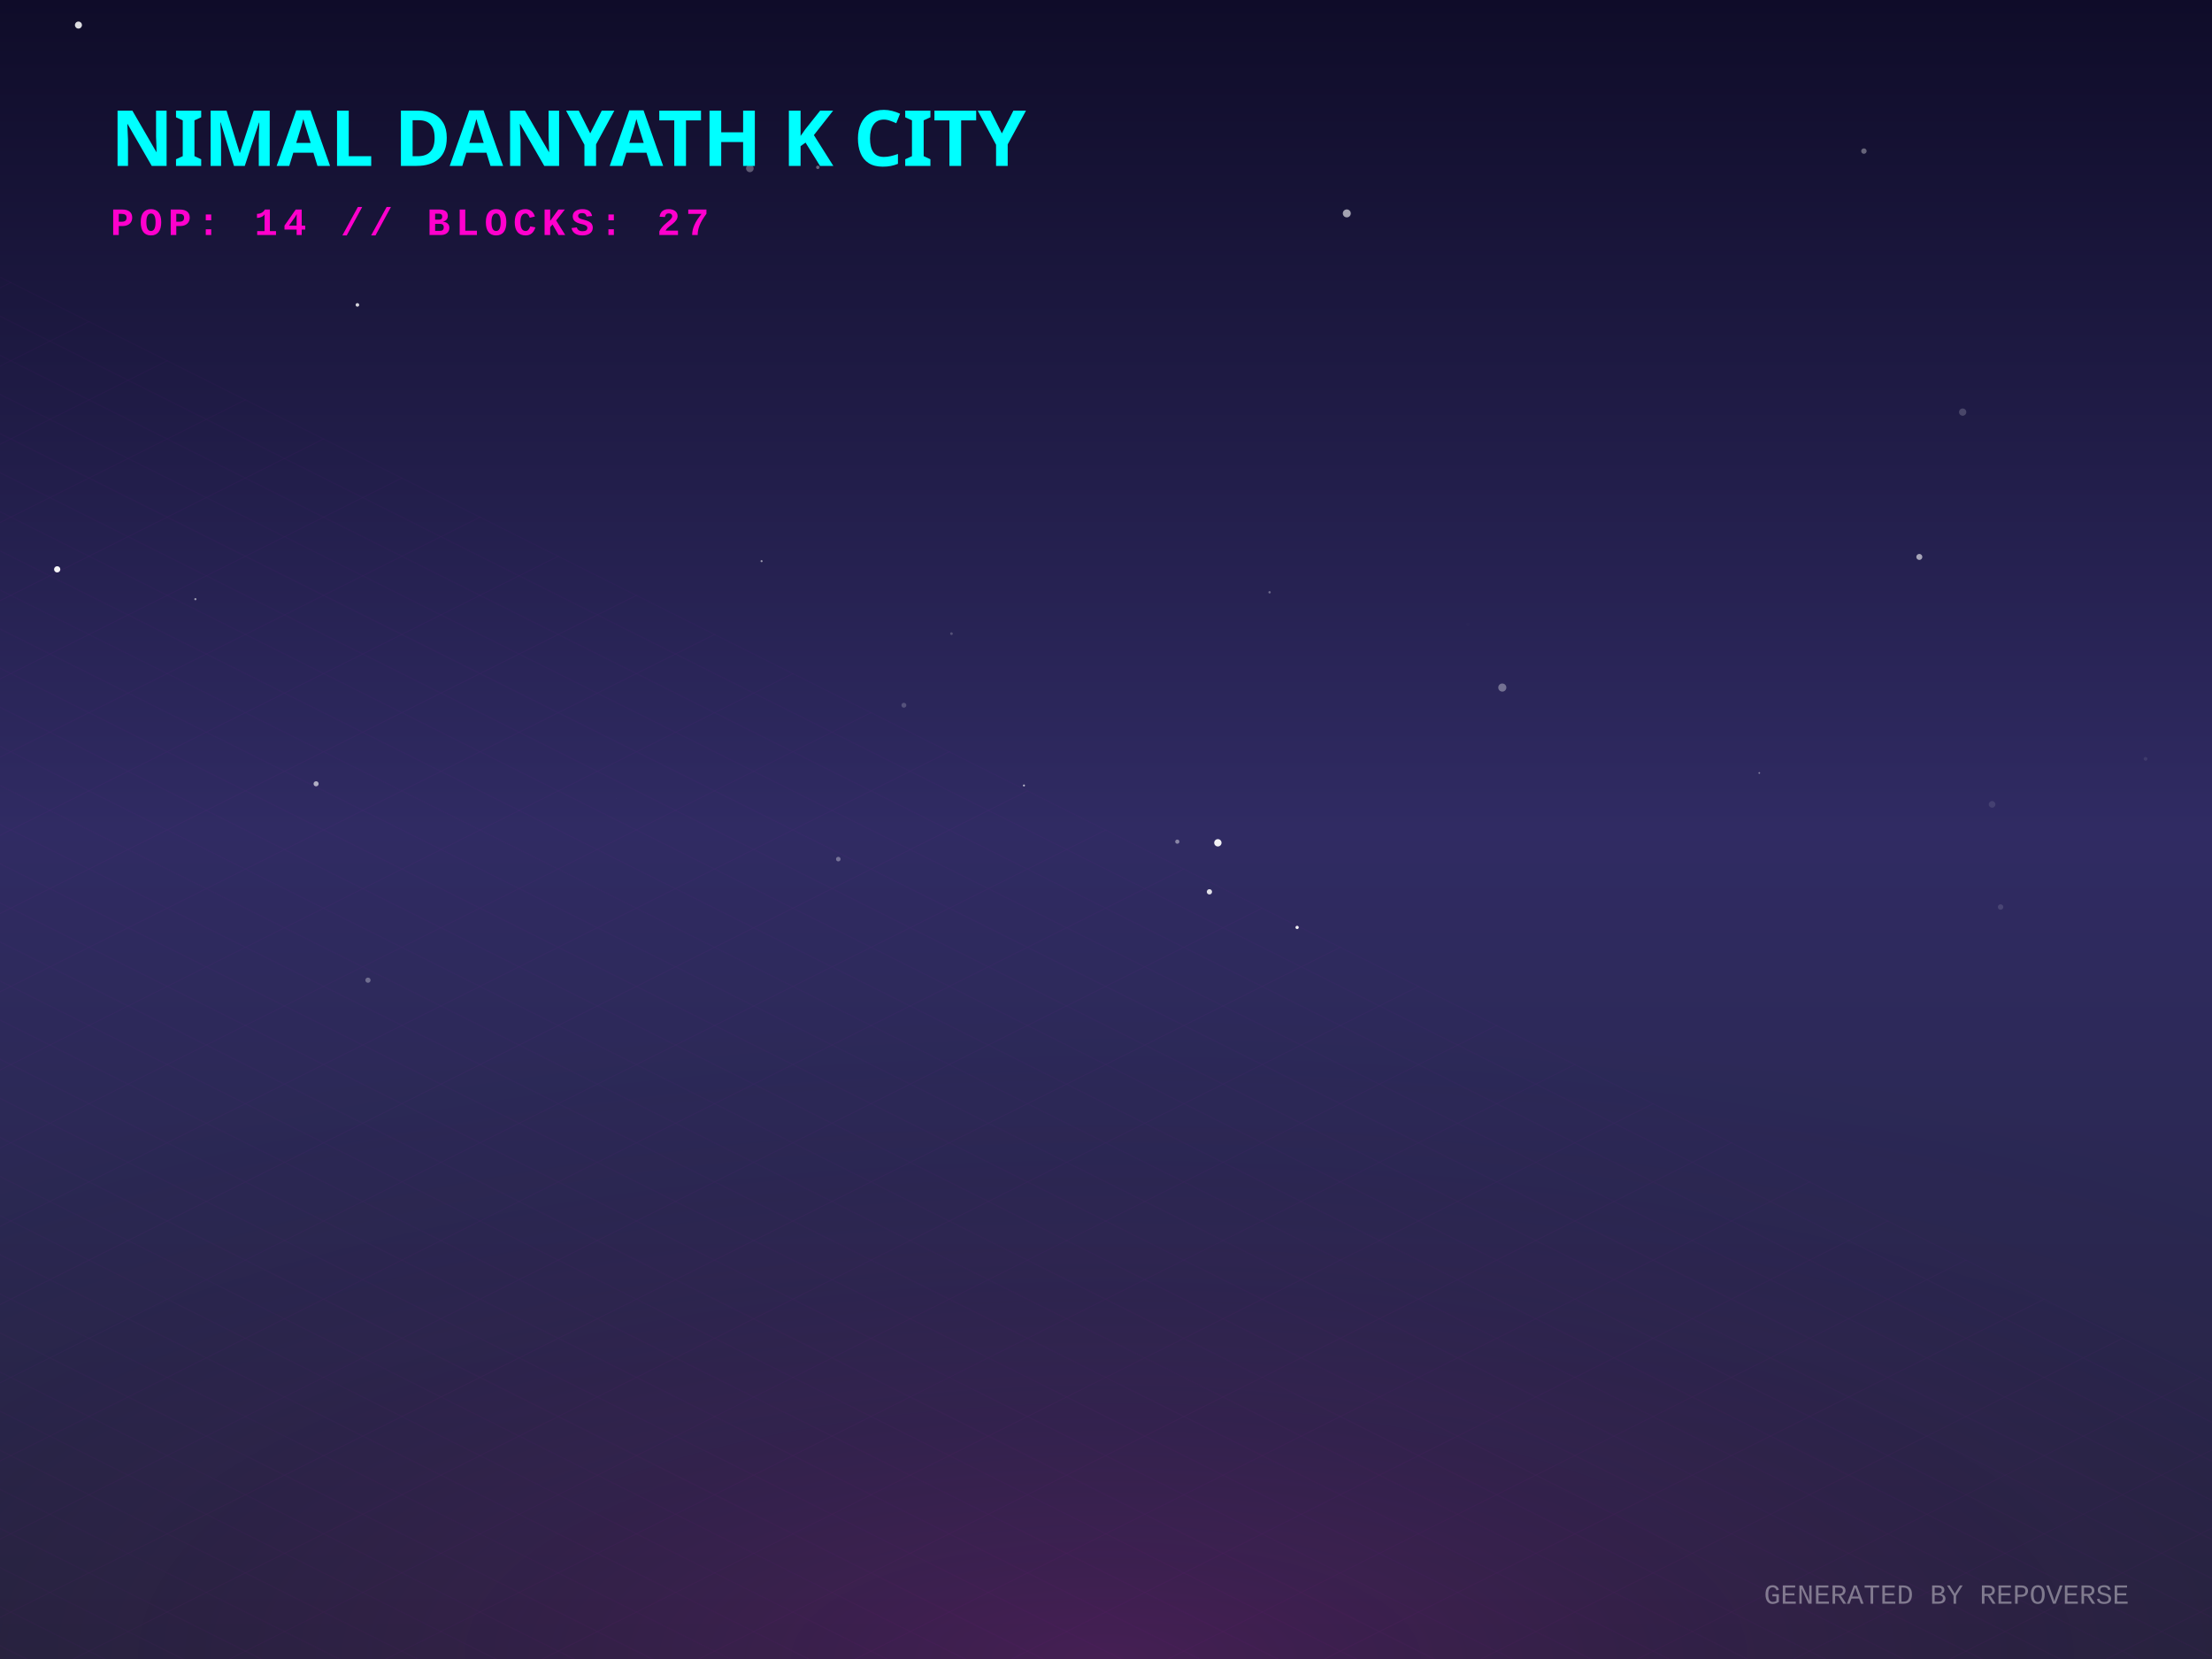
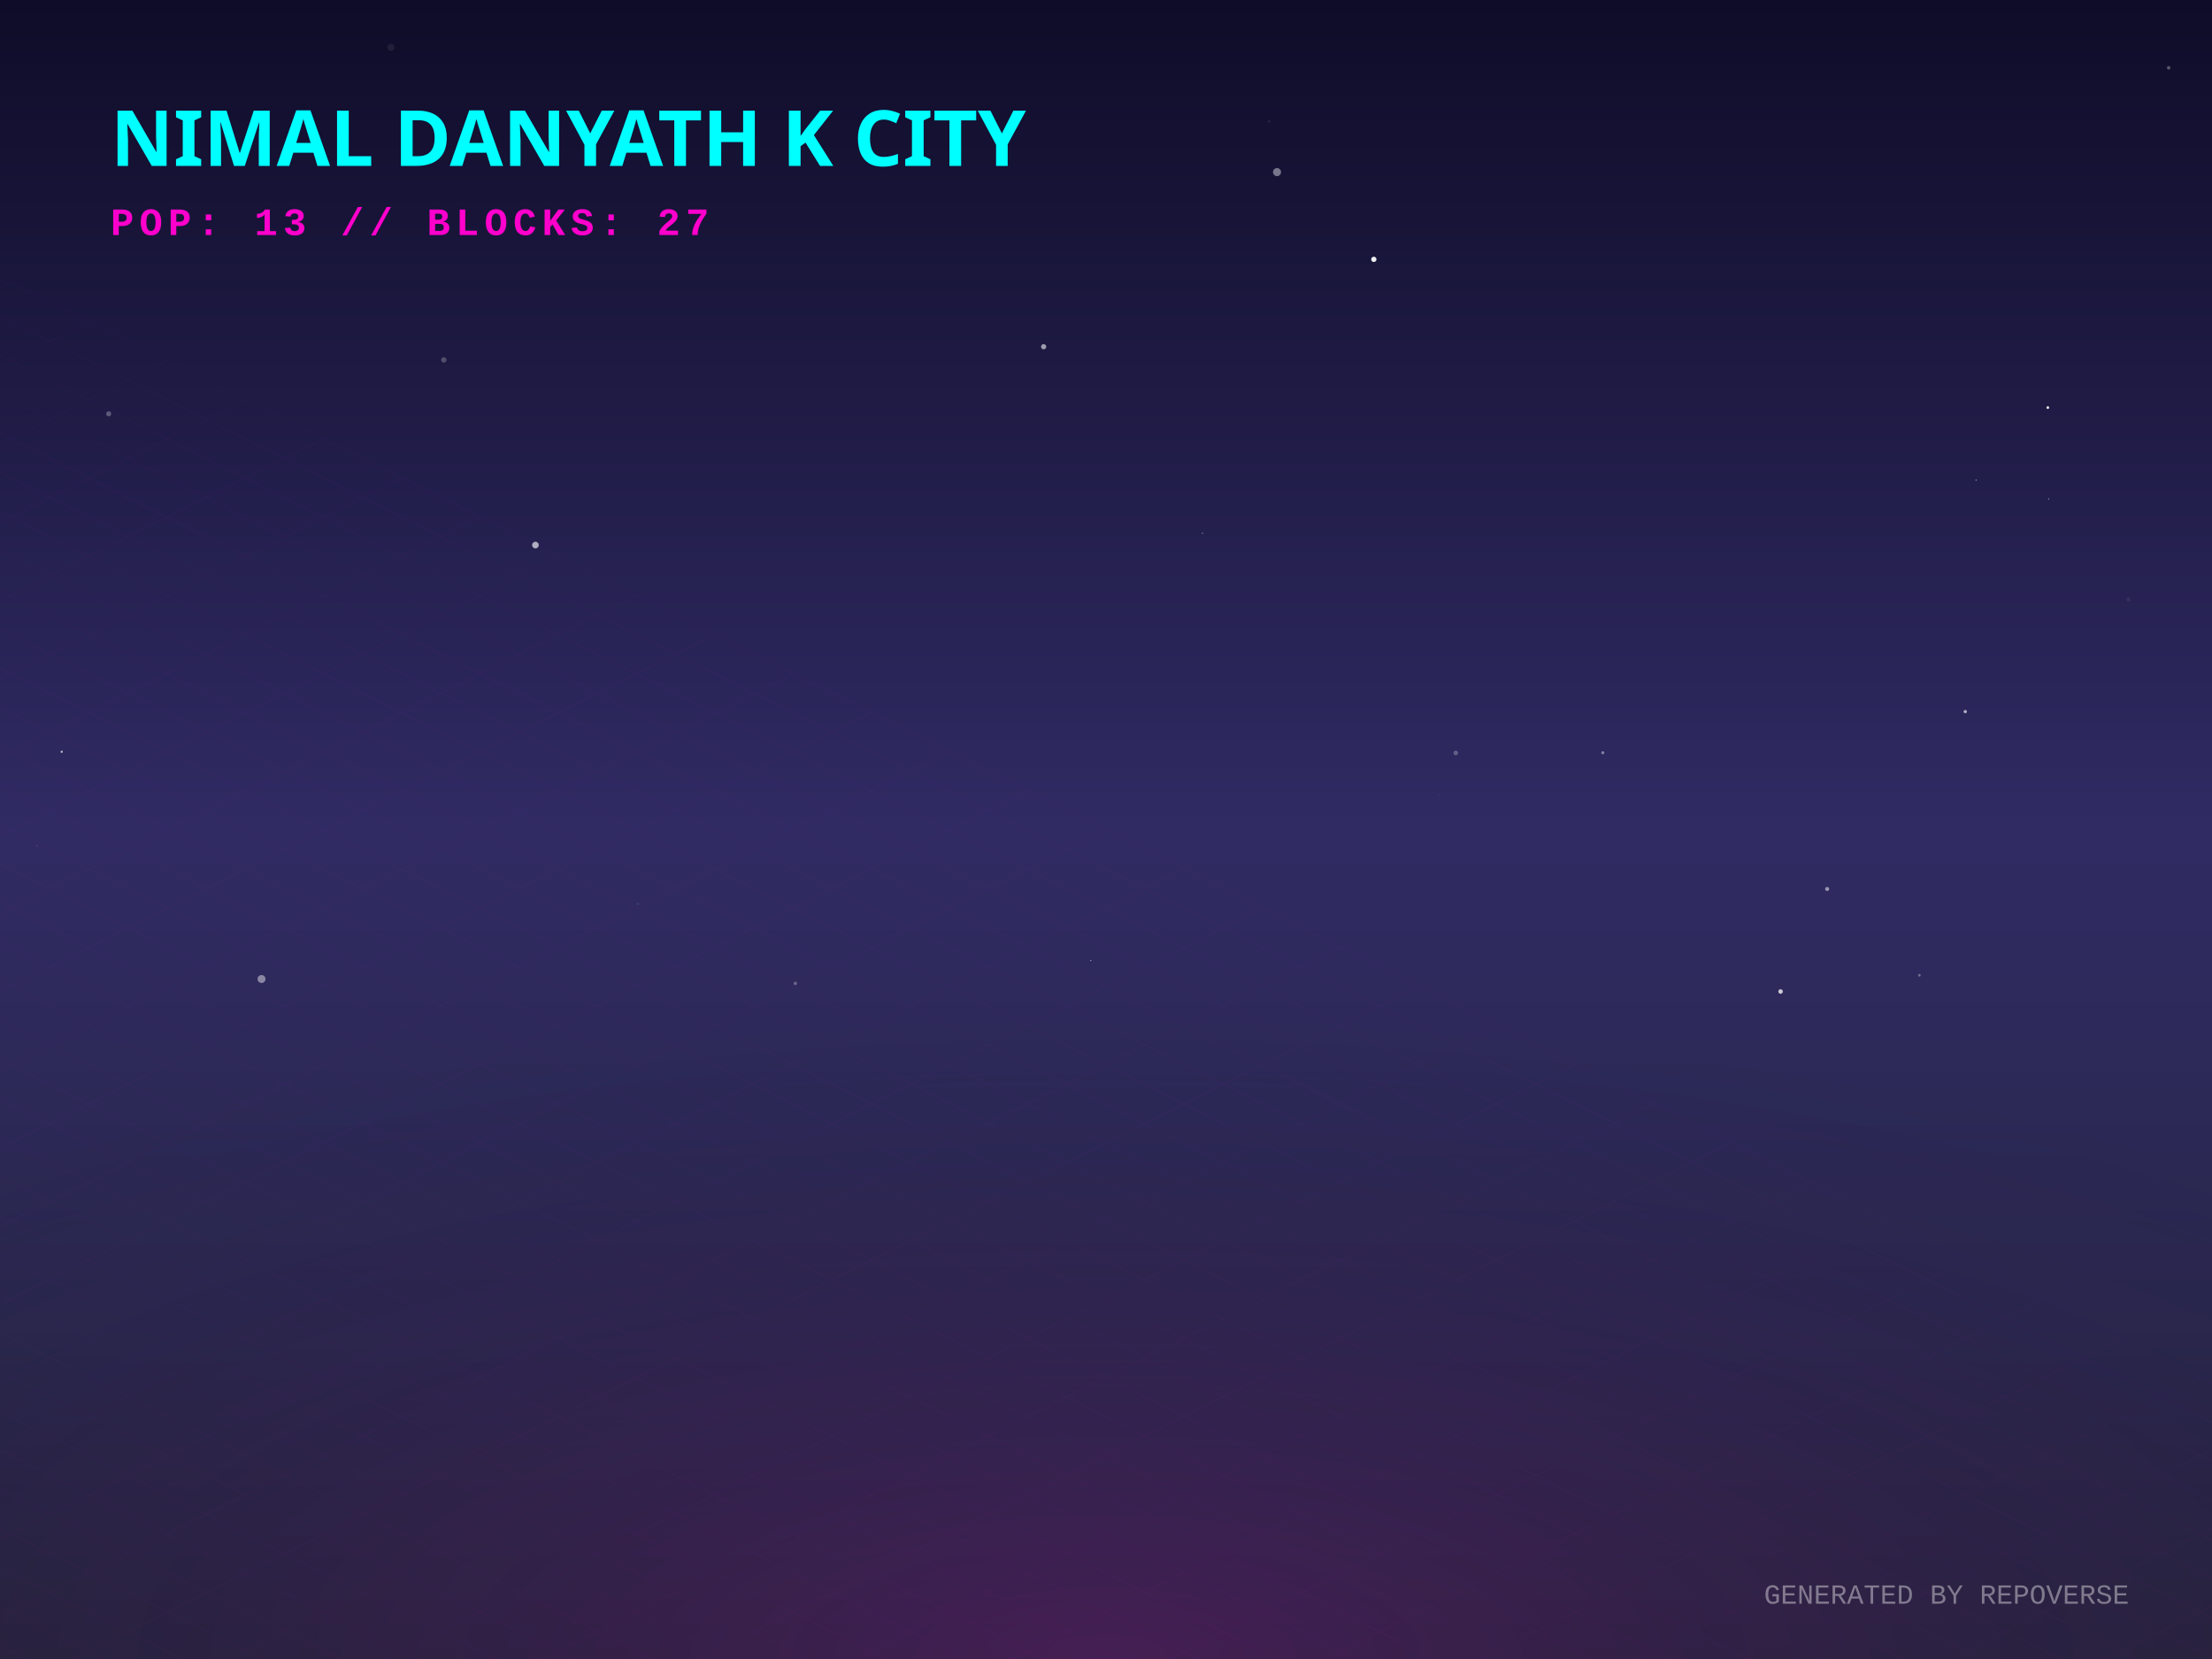
<svg xmlns="http://www.w3.org/2000/svg" width="800" height="600" viewBox="0 0 800 600">
  <defs>
    <linearGradient id="skyGradient" x1="0%" y1="0%" x2="0%" y2="100%">
      <stop offset="0%" stop-color="#0f0c29" />
      <stop offset="50%" stop-color="#302b63" />
      <stop offset="100%" stop-color="#24243e" />
    </linearGradient>
    <pattern id="gridPattern" width="40" height="20" patternUnits="userSpaceOnUse" patternTransform="rotate(0)">
      <path d="M 40 0 L 0 0 0 20" fill="none" stroke="magenta" stroke-width="0.5" opacity="0.2" />
    </pattern>
    <radialGradient id="floorGlow" cx="50%" cy="100%" r="80%">
      <stop offset="0%" stop-color="#ff00cc" stop-opacity="0.15" />
      <stop offset="100%" stop-color="transparent" />
    </radialGradient>
    <linearGradient id="gradLeft-happy" x1="0%" y1="0%" x2="100%" y2="100%">
      <stop offset="0%" stop-color="#FFD700" stop-opacity="0.8" />
      <stop offset="100%" stop-color="#050510" stop-opacity="0.9" />
    </linearGradient>
    <linearGradient id="gradRight-happy" x1="0%" y1="0%" x2="0%" y2="100%">
      <stop offset="0%" stop-color="#FFD700" stop-opacity="0.6" />
      <stop offset="100%" stop-color="#0b0b1a" stop-opacity="0.8" />
    </linearGradient>
    <linearGradient id="gradLeft-focused" x1="0%" y1="0%" x2="100%" y2="100%">
      <stop offset="0%" stop-color="#00FF94" stop-opacity="0.8" />
      <stop offset="100%" stop-color="#050510" stop-opacity="0.9" />
    </linearGradient>
    <linearGradient id="gradRight-focused" x1="0%" y1="0%" x2="0%" y2="100%">
      <stop offset="0%" stop-color="#00FF94" stop-opacity="0.6" />
      <stop offset="100%" stop-color="#0b0b1a" stop-opacity="0.8" />
    </linearGradient>
    <linearGradient id="gradLeft-calm" x1="0%" y1="0%" x2="100%" y2="100%">
      <stop offset="0%" stop-color="#00C2FF" stop-opacity="0.8" />
      <stop offset="100%" stop-color="#050510" stop-opacity="0.9" />
    </linearGradient>
    <linearGradient id="gradRight-calm" x1="0%" y1="0%" x2="0%" y2="100%">
      <stop offset="0%" stop-color="#00C2FF" stop-opacity="0.6" />
      <stop offset="100%" stop-color="#0b0b1a" stop-opacity="0.8" />
    </linearGradient>
    <linearGradient id="gradLeft-stressed" x1="0%" y1="0%" x2="100%" y2="100%">
      <stop offset="0%" stop-color="#FF2A6D" stop-opacity="0.8" />
      <stop offset="100%" stop-color="#050510" stop-opacity="0.9" />
    </linearGradient>
    <linearGradient id="gradRight-stressed" x1="0%" y1="0%" x2="0%" y2="100%">
      <stop offset="0%" stop-color="#FF2A6D" stop-opacity="0.6" />
      <stop offset="100%" stop-color="#0b0b1a" stop-opacity="0.8" />
    </linearGradient>
    <linearGradient id="gradLeft-energetic" x1="0%" y1="0%" x2="100%" y2="100%">
      <stop offset="0%" stop-color="#D300C5" stop-opacity="0.8" />
      <stop offset="100%" stop-color="#050510" stop-opacity="0.9" />
    </linearGradient>
    <linearGradient id="gradRight-energetic" x1="0%" y1="0%" x2="0%" y2="100%">
      <stop offset="0%" stop-color="#D300C5" stop-opacity="0.6" />
      <stop offset="100%" stop-color="#0b0b1a" stop-opacity="0.8" />
    </linearGradient>
  </defs>
  <rect width="100%" height="100%" fill="url(#skyGradient)" />
-   <circle cx="709.827" cy="149.04" r="1.313" fill="white" opacity="0.19" />
-   <circle cx="720.463" cy="290.911" r="1.202" fill="white" opacity="0.102" />
-   <circle cx="723.536" cy="328.038" r="0.98" fill="white" opacity="0.126" />
-   <circle cx="326.902" cy="255.058" r="0.884" fill="white" opacity="0.203" />
-   <circle cx="275.438" cy="202.949" r="0.372" fill="white" opacity="0.538" />
-   <circle cx="28.371" cy="9.068" r="1.272" fill="white" opacity="0.853" />
-   <circle cx="295.774" cy="60.519" r="0.623" fill="white" opacity="0.341" />
-   <circle cx="694.151" cy="201.424" r="1.087" fill="white" opacity="0.594" />
-   <circle cx="425.788" cy="304.395" r="0.758" fill="white" opacity="0.433" />
-   <circle cx="440.455" cy="304.805" r="1.327" fill="white" opacity="0.931" />
-   <circle cx="344.109" cy="229.169" r="0.484" fill="white" opacity="0.209" />
-   <circle cx="133.083" cy="354.496" r="0.943" fill="white" opacity="0.317" />
-   <circle cx="775.965" cy="274.449" r="0.673" fill="white" opacity="0.085" />
-   <circle cx="114.319" cy="283.47" r="0.921" fill="white" opacity="0.625" />
-   <circle cx="271.196" cy="60.903" r="1.371" fill="white" opacity="0.305" />
-   <circle cx="543.329" cy="248.665" r="1.464" fill="white" opacity="0.351" />
-   <circle cx="530.88" cy="225.809" r="0.613" fill="white" opacity="0.009" />
-   <circle cx="674.108" cy="54.642" r="0.982" fill="white" opacity="0.347" />
-   <circle cx="487.089" cy="77.178" r="1.441" fill="white" opacity="0.608" />
-   <circle cx="303.181" cy="310.709" r="0.83" fill="white" opacity="0.343" />
-   <circle cx="222.857" cy="288.67" r="0.02" fill="white" opacity="0.804" />
-   <circle cx="20.686" cy="205.909" r="1.132" fill="white" opacity="0.948" />
-   <circle cx="13.143" cy="50.877" r="0.122" fill="white" opacity="0.018" />
-   <circle cx="370.329" cy="284.08" r="0.358" fill="white" opacity="0.689" />
-   <circle cx="459.152" cy="214.213" r="0.428" fill="white" opacity="0.325" />
-   <circle cx="70.662" cy="216.694" r="0.393" fill="white" opacity="0.542" />
-   <circle cx="129.261" cy="110.272" r="0.648" fill="white" opacity="0.807" />
-   <circle cx="636.265" cy="279.558" r="0.309" fill="white" opacity="0.431" />
-   <circle cx="437.406" cy="322.539" r="0.956" fill="white" opacity="0.849" />
-   <circle cx="469.121" cy="335.418" r="0.591" fill="white" opacity="0.941" />
+   <circle cx="740.898" cy="180.47" r="0.168" fill="white" opacity="0.873" />
+   <circle cx="496.865" cy="93.797" r="0.955" fill="white" opacity="0.927" />
+   <circle cx="94.586" cy="354.072" r="1.439" fill="white" opacity="0.435" />
+   <circle cx="434.902" cy="192.831" r="0.22" fill="white" opacity="0.51" />
+   <circle cx="13.386" cy="305.87" r="0.218" fill="white" opacity="0.212" />
+   <circle cx="740.621" cy="147.407" r="0.485" fill="white" opacity="0.914" />
+   <circle cx="394.512" cy="347.409" r="0.168" fill="white" opacity="0.909" />
+   <circle cx="714.671" cy="173.626" r="0.203" fill="white" opacity="0.697" />
+   <circle cx="458.984" cy="43.867" r="0.44" fill="white" opacity="0.097" />
+   <circle cx="784.329" cy="24.522" r="0.629" fill="white" opacity="0.299" />
+   <circle cx="710.763" cy="257.362" r="0.597" fill="white" opacity="0.631" />
+   <circle cx="124.622" cy="263.741" r="0.073" fill="white" opacity="0.274" />
+   <circle cx="579.683" cy="272.236" r="0.55" fill="white" opacity="0.421" />
+   <circle cx="160.518" cy="130.162" r="0.98" fill="white" opacity="0.229" />
+   <circle cx="69.612" cy="41.9" r="0.868" fill="white" opacity="0.776" />
+   <circle cx="141.409" cy="17.134" r="1.264" fill="white" opacity="0.072" />
+   <circle cx="694.176" cy="352.706" r="0.479" fill="white" opacity="0.328" />
+   <circle cx="769.738" cy="216.852" r="0.719" fill="white" opacity="0.065" />
+   <circle cx="57.625" cy="11.014" r="0.185" fill="white" opacity="0.018" />
+   <circle cx="643.968" cy="358.594" r="0.816" fill="white" opacity="0.751" />
+   <circle cx="660.815" cy="321.51" r="0.729" fill="white" opacity="0.511" />
+   <circle cx="377.447" cy="125.399" r="0.947" fill="white" opacity="0.57" />
+   <circle cx="193.65" cy="197.131" r="1.203" fill="white" opacity="0.64" />
+   <circle cx="230.673" cy="326.888" r="0.5" fill="white" opacity="0.072" />
+   <circle cx="520.583" cy="287.539" r="0.102" fill="white" opacity="0.295" />
+   <circle cx="22.315" cy="271.882" r="0.406" fill="white" opacity="0.668" />
+   <circle cx="461.849" cy="62.245" r="1.456" fill="white" opacity="0.415" />
+   <circle cx="39.308" cy="149.663" r="0.913" fill="white" opacity="0.277" />
+   <circle cx="526.512" cy="272.308" r="0.846" fill="white" opacity="0.253" />
+   <circle cx="287.64" cy="355.663" r="0.607" fill="white" opacity="0.291" />
  <g transform="translate(0, 300) scale(1, 0.5)">
    <rect x="-800" y="0" width="2400" height="1200" fill="url(#gridPattern)" opacity="0.3" transform="rotate(45, 400, 0)" />
  </g>
  <rect x="0" y="300" width="800" height="300" fill="url(#floorGlow)" />
  <g transform="translate(40, 60)">
    <text fill="cyan" font-family="Verdana, sans-serif" font-size="28" font-weight="900" style="text-shadow: 0 0 10px cyan;">NIMAL DANYATH K CITY</text>
-     <text y="25" fill="#ff00cc" font-family="Courier New, monospace" font-size="14" font-weight="bold" letter-spacing="2">POP: 14 // BLOCKS: 27</text>
+     <text y="25" fill="#ff00cc" font-family="Courier New, monospace" font-size="14" font-weight="bold" letter-spacing="2">POP: 13 // BLOCKS: 27</text>
  </g>
  <g transform="translate(0, 50)">
    <a href="https://github.com/nimaldanyathk/repo-verse" target="_blank">
      <g class="building" opacity="0">
        <animate attributeName="opacity" values="0;1" dur="0.8s" begin="0s" fill="freeze" />
-         <ellipse cx="400" cy="292.533" rx="21.6" ry="11.52" fill="black" opacity="0.4" blur="2" />
-         <path d="M 385.6 233.333 l 0 59.2 l 14.4 7.2 l 0 -59.2 z" fill="url(#gradLeft-focused)" stroke="none" />
-         <path d="M 414.4 233.333 l 0 59.2 l -14.4 7.2 l 0 -59.2 z" fill="url(#gradRight-focused)" stroke="none" />
-         <path d="M 400 226.133 l 14.4 7.2 l -14.4 7.2 l -14.4 -7.2 z" fill="#E0FFF1" fill-opacity="0.9" stroke="none" />
-         <path d="M 385.6 233.333 l 0 59.2 l 14.4 7.2 l 0 -59.2 z" fill="none" stroke="#00FF94" stroke-width="0.5" opacity="0.5" />
-         <path d="M 414.4 233.333 l 0 59.2 l -14.4 7.2 l 0 -59.2 z" fill="none" stroke="#00FF94" stroke-width="0.5" opacity="0.5" />
-         <path d="M 404 277.333 l 6.4 4" stroke="#E0FFF1" stroke-width="2" stroke-opacity="0.6" />
-         <path d="M 389.6 279.333 l 6.4 -4" stroke="#E0FFF1" stroke-width="2" stroke-opacity="0.4" />
-         <path d="M 389.6 269.333 l 6.4 -4" stroke="#E0FFF1" stroke-width="2" stroke-opacity="0.4" />
-         <path d="M 389.6 259.333 l 6.4 -4" stroke="#E0FFF1" stroke-width="2" stroke-opacity="0.4" />
-         <path d="M 404 247.333 l 6.4 4" stroke="#E0FFF1" stroke-width="2" stroke-opacity="0.6" />
+         <ellipse cx="400" cy="292.631" rx="21.892" ry="11.676" fill="black" opacity="0.4" blur="2" />
+         <path d="M 385.405 233.171 l 0 59.46 l 14.595 7.297 l 0 -59.46 z" fill="url(#gradLeft-focused)" stroke="none" />
+         <path d="M 414.595 233.171 l 0 59.46 l -14.595 7.297 l 0 -59.46 z" fill="url(#gradRight-focused)" stroke="none" />
+         <path d="M 400 225.873 l 14.595 7.297 l -14.595 7.297 l -14.595 -7.297 z" fill="#E0FFF1" fill-opacity="0.9" stroke="none" />
+         <path d="M 385.405 233.171 l 0 59.46 l 14.595 7.297 l 0 -59.46 z" fill="none" stroke="#00FF94" stroke-width="0.5" opacity="0.5" />
+         <path d="M 414.595 233.171 l 0 59.46 l -14.595 7.297 l 0 -59.46 z" fill="none" stroke="#00FF94" stroke-width="0.5" opacity="0.5" />
+         <path d="M 404 277.333 l 6.595 4" stroke="#E0FFF1" stroke-width="2" stroke-opacity="0.6" />
+         <path d="M 389.405 279.333 l 6.595 -4" stroke="#E0FFF1" stroke-width="2" stroke-opacity="0.4" />
+         <path d="M 404 267.333 l 6.595 4" stroke="#E0FFF1" stroke-width="2" stroke-opacity="0.6" />
+         <path d="M 389.405 269.333 l 6.595 -4" stroke="#E0FFF1" stroke-width="2" stroke-opacity="0.4" />
+         <path d="M 404 247.333 l 6.595 4" stroke="#E0FFF1" stroke-width="2" stroke-opacity="0.6" />
+         <path d="M 389.405 249.333 l 6.595 -4" stroke="#E0FFF1" stroke-width="2" stroke-opacity="0.4" />
      </g>
    </a>
    <a href="https://github.com/nimaldanyathk/Semicolon-Embedded-C-Project" target="_blank">
      <g class="building" opacity="0">
        <animate attributeName="opacity" values="0;1" dur="0.8s" begin="0.05s" fill="freeze" />
        <ellipse cx="424" cy="302.913" rx="16.74" ry="8.928" fill="black" opacity="0.4" blur="2" />
        <path d="M 412.84 273.033 l 0 29.88 l 11.16 5.58 l 0 -29.88 z" fill="url(#gradLeft-focused)" stroke="none" />
        <path d="M 435.16 273.033 l 0 29.88 l -11.16 5.58 l 0 -29.88 z" fill="url(#gradRight-focused)" stroke="none" />
        <path d="M 424 267.453 l 11.16 5.58 l -11.16 5.58 l -11.16 -5.58 z" fill="#E0FFF1" fill-opacity="0.9" stroke="none" />
        <path d="M 412.84 273.033 l 0 29.88 l 11.16 5.58 l 0 -29.88 z" fill="none" stroke="#00FF94" stroke-width="0.5" opacity="0.5" />
        <path d="M 435.16 273.033 l 0 29.88 l -11.16 5.58 l 0 -29.88 z" fill="none" stroke="#00FF94" stroke-width="0.5" opacity="0.5" />
      </g>
    </a>
    <a href="https://github.com/nimaldanyathk/Discrete_Mathematics_Algorithms" target="_blank">
      <g class="building" opacity="0">
        <animate attributeName="opacity" values="0;1" dur="0.8s" begin="0.1s" fill="freeze" />
        <ellipse cx="376" cy="301.136" rx="11.408" ry="6.084" fill="black" opacity="0.4" blur="2" />
        <path d="M 368.395 281.136 l 0 20 l 7.605 3.803 l 0 -20 z" fill="url(#gradLeft-calm)" stroke="none" />
        <path d="M 383.605 281.136 l 0 20 l -7.605 3.803 l 0 -20 z" fill="url(#gradRight-calm)" stroke="none" />
        <path d="M 376 277.333 l 7.605 3.803 l -7.605 3.803 l -7.605 -3.803 z" fill="#D1F4FF" fill-opacity="0.9" stroke="none" />
        <path d="M 368.395 281.136 l 0 20 l 7.605 3.803 l 0 -20 z" fill="none" stroke="#00C2FF" stroke-width="0.5" opacity="0.5" />
        <path d="M 383.605 281.136 l 0 20 l -7.605 3.803 l 0 -20 z" fill="none" stroke="#00C2FF" stroke-width="0.5" opacity="0.5" />
      </g>
    </a>
    <a href="https://github.com/nimaldanyathk/sparkd" target="_blank">
      <g class="building" opacity="0">
        <animate attributeName="opacity" values="0;1" dur="0.8s" begin="0.15s" fill="freeze" />
        <ellipse cx="448" cy="316.833" rx="22.5" ry="12" fill="black" opacity="0.4" blur="2" />
        <path d="M 433 259.893 l 0 56.94 l 15 7.5 l 0 -56.94 z" fill="url(#gradLeft-calm)" stroke="none" />
        <path d="M 463 259.893 l 0 56.94 l -15 7.5 l 0 -56.94 z" fill="url(#gradRight-calm)" stroke="none" />
        <path d="M 448 252.393 l 15 7.5 l -15 7.5 l -15 -7.5 z" fill="#D1F4FF" fill-opacity="0.9" stroke="none" />
        <path d="M 433 259.893 l 0 56.94 l 15 7.5 l 0 -56.94 z" fill="none" stroke="#00C2FF" stroke-width="0.5" opacity="0.5" />
        <path d="M 463 259.893 l 0 56.94 l -15 7.5 l 0 -56.94 z" fill="none" stroke="#00C2FF" stroke-width="0.5" opacity="0.5" />
        <path d="M 437 303.333 l 7 -4" stroke="#D1F4FF" stroke-width="2" stroke-opacity="0.4" />
        <path d="M 452 291.333 l 7 4" stroke="#D1F4FF" stroke-width="2" stroke-opacity="0.6" />
+         <path d="M 437 293.333 l 7 -4" stroke="#D1F4FF" stroke-width="2" stroke-opacity="0.4" />
+         <path d="M 452 281.333 l 7 4" stroke="#D1F4FF" stroke-width="2" stroke-opacity="0.6" />
        <path d="M 437 283.333 l 7 -4" stroke="#D1F4FF" stroke-width="2" stroke-opacity="0.4" />
+         <path d="M 452 271.333 l 7 4" stroke="#D1F4FF" stroke-width="2" stroke-opacity="0.6" />
+         <path d="M 437 273.333 l 7 -4" stroke="#D1F4FF" stroke-width="2" stroke-opacity="0.4" />
      </g>
    </a>
    <a href="https://github.com/nimaldanyathk/Linear_Algebra_Matlab" target="_blank">
      <g class="building" opacity="0">
        <animate attributeName="opacity" values="0;1" dur="0.8s" begin="0.2s" fill="freeze" />
        <ellipse cx="400" cy="316.833" rx="22.5" ry="12" fill="black" opacity="0.4" blur="2" />
        <path d="M 385 150.113 l 0 166.72 l 15 7.5 l 0 -166.72 z" fill="url(#gradLeft-stressed)" stroke="none" />
        <path d="M 415 150.113 l 0 166.72 l -15 7.5 l 0 -166.72 z" fill="url(#gradRight-stressed)" stroke="none" />
        <path d="M 400 142.613 l 15 7.5 l -15 7.5 l -15 -7.5 z" fill="#FFD1E0" fill-opacity="0.9" stroke="none" />
        <path d="M 385 150.113 l 0 166.72 l 15 7.5 l 0 -166.72 z" fill="none" stroke="#FF2A6D" stroke-width="0.5" opacity="0.5" />
        <path d="M 415 150.113 l 0 166.72 l -15 7.5 l 0 -166.72 z" fill="none" stroke="#FF2A6D" stroke-width="0.5" opacity="0.5" />
        <path d="M 404 301.333 l 7 4" stroke="#FFD1E0" stroke-width="2" stroke-opacity="0.6" />
        <path d="M 389 303.333 l 7 -4" stroke="#FFD1E0" stroke-width="2" stroke-opacity="0.4" />
-         <path d="M 389 293.333 l 7 -4" stroke="#FFD1E0" stroke-width="2" stroke-opacity="0.4" />
+         <path d="M 404 291.333 l 7 4" stroke="#FFD1E0" stroke-width="2" stroke-opacity="0.6" />
        <path d="M 404 281.333 l 7 4" stroke="#FFD1E0" stroke-width="2" stroke-opacity="0.6" />
        <path d="M 389 283.333 l 7 -4" stroke="#FFD1E0" stroke-width="2" stroke-opacity="0.4" />
        <path d="M 404 271.333 l 7 4" stroke="#FFD1E0" stroke-width="2" stroke-opacity="0.6" />
        <path d="M 389 273.333 l 7 -4" stroke="#FFD1E0" stroke-width="2" stroke-opacity="0.4" />
        <path d="M 404 261.333 l 7 4" stroke="#FFD1E0" stroke-width="2" stroke-opacity="0.6" />
        <path d="M 389 263.333 l 7 -4" stroke="#FFD1E0" stroke-width="2" stroke-opacity="0.4" />
        <path d="M 404 251.333 l 7 4" stroke="#FFD1E0" stroke-width="2" stroke-opacity="0.6" />
-         <path d="M 389 253.333 l 7 -4" stroke="#FFD1E0" stroke-width="2" stroke-opacity="0.4" />
        <path d="M 389 243.333 l 7 -4" stroke="#FFD1E0" stroke-width="2" stroke-opacity="0.4" />
-         <path d="M 404 231.333 l 7 4" stroke="#FFD1E0" stroke-width="2" stroke-opacity="0.6" />
-         <path d="M 389 233.333 l 7 -4" stroke="#FFD1E0" stroke-width="2" stroke-opacity="0.4" />
        <path d="M 389 223.333 l 7 -4" stroke="#FFD1E0" stroke-width="2" stroke-opacity="0.4" />
        <path d="M 389 213.333 l 7 -4" stroke="#FFD1E0" stroke-width="2" stroke-opacity="0.4" />
-         <path d="M 404 201.333 l 7 4" stroke="#FFD1E0" stroke-width="2" stroke-opacity="0.6" />
        <path d="M 389 203.333 l 7 -4" stroke="#FFD1E0" stroke-width="2" stroke-opacity="0.4" />
        <path d="M 404 191.333 l 7 4" stroke="#FFD1E0" stroke-width="2" stroke-opacity="0.6" />
+         <path d="M 389 193.333 l 7 -4" stroke="#FFD1E0" stroke-width="2" stroke-opacity="0.4" />
        <path d="M 404 181.333 l 7 4" stroke="#FFD1E0" stroke-width="2" stroke-opacity="0.6" />
        <path d="M 389 183.333 l 7 -4" stroke="#FFD1E0" stroke-width="2" stroke-opacity="0.4" />
        <path d="M 404 171.333 l 7 4" stroke="#FFD1E0" stroke-width="2" stroke-opacity="0.6" />
        <path d="M 389 173.333 l 7 -4" stroke="#FFD1E0" stroke-width="2" stroke-opacity="0.4" />
        <path d="M 404 161.333 l 7 4" stroke="#FFD1E0" stroke-width="2" stroke-opacity="0.6" />
        <path d="M 389 163.333 l 7 -4" stroke="#FFD1E0" stroke-width="2" stroke-opacity="0.4" />
      </g>
    </a>
    <a href="https://github.com/nimaldanyathk/E-HealthCare-Management-System" target="_blank">
      <g class="building" opacity="0">
        <animate attributeName="opacity" values="0;1" dur="0.8s" begin="0.25s" fill="freeze" />
        <ellipse cx="352" cy="316.833" rx="22.5" ry="12" fill="black" opacity="0.4" blur="2" />
        <path d="M 337 277.553 l 0 39.28 l 15 7.5 l 0 -39.28 z" fill="url(#gradLeft-energetic)" stroke="none" />
        <path d="M 367 277.553 l 0 39.28 l -15 7.5 l 0 -39.28 z" fill="url(#gradRight-energetic)" stroke="none" />
        <path d="M 352 270.053 l 15 7.5 l -15 7.5 l -15 -7.5 z" fill="#FAD7FA" fill-opacity="0.9" stroke="none" />
        <path d="M 337 277.553 l 0 39.28 l 15 7.5 l 0 -39.28 z" fill="none" stroke="#D300C5" stroke-width="0.5" opacity="0.5" />
        <path d="M 367 277.553 l 0 39.28 l -15 7.5 l 0 -39.28 z" fill="none" stroke="#D300C5" stroke-width="0.5" opacity="0.5" />
      </g>
    </a>
    <a href="https://github.com/nimaldanyathk/TheInspirationalBoat" target="_blank">
      <g class="building" opacity="0">
        <animate attributeName="opacity" values="0;1" dur="0.8s" begin="0.3s" fill="freeze" />
        <ellipse cx="472" cy="328.833" rx="22.5" ry="12" fill="black" opacity="0.4" blur="2" />
        <path d="M 457 118.833 l 0 210 l 15 7.5 l 0 -210 z" fill="url(#gradLeft-stressed)" stroke="none" />
        <path d="M 487 118.833 l 0 210 l -15 7.5 l 0 -210 z" fill="url(#gradRight-stressed)" stroke="none" />
        <path d="M 472 111.333 l 15 7.5 l -15 7.5 l -15 -7.5 z" fill="#FFD1E0" fill-opacity="0.9" stroke="none" />
        <path d="M 457 118.833 l 0 210 l 15 7.5 l 0 -210 z" fill="none" stroke="#FF2A6D" stroke-width="0.5" opacity="0.5" />
        <path d="M 487 118.833 l 0 210 l -15 7.5 l 0 -210 z" fill="none" stroke="#FF2A6D" stroke-width="0.5" opacity="0.5" />
-         <path d="M 476 313.333 l 7 4" stroke="#FFD1E0" stroke-width="2" stroke-opacity="0.6" />
+         <path d="M 461 315.333 l 7 -4" stroke="#FFD1E0" stroke-width="2" stroke-opacity="0.4" />
        <path d="M 476 303.333 l 7 4" stroke="#FFD1E0" stroke-width="2" stroke-opacity="0.6" />
        <path d="M 476 293.333 l 7 4" stroke="#FFD1E0" stroke-width="2" stroke-opacity="0.6" />
        <path d="M 461 295.333 l 7 -4" stroke="#FFD1E0" stroke-width="2" stroke-opacity="0.4" />
        <path d="M 476 283.333 l 7 4" stroke="#FFD1E0" stroke-width="2" stroke-opacity="0.6" />
        <path d="M 461 285.333 l 7 -4" stroke="#FFD1E0" stroke-width="2" stroke-opacity="0.4" />
        <path d="M 476 273.333 l 7 4" stroke="#FFD1E0" stroke-width="2" stroke-opacity="0.6" />
        <path d="M 476 263.333 l 7 4" stroke="#FFD1E0" stroke-width="2" stroke-opacity="0.6" />
        <path d="M 461 265.333 l 7 -4" stroke="#FFD1E0" stroke-width="2" stroke-opacity="0.4" />
        <path d="M 476 253.333 l 7 4" stroke="#FFD1E0" stroke-width="2" stroke-opacity="0.6" />
+         <path d="M 461 255.333 l 7 -4" stroke="#FFD1E0" stroke-width="2" stroke-opacity="0.4" />
        <path d="M 476 243.333 l 7 4" stroke="#FFD1E0" stroke-width="2" stroke-opacity="0.6" />
        <path d="M 461 245.333 l 7 -4" stroke="#FFD1E0" stroke-width="2" stroke-opacity="0.4" />
        <path d="M 476 233.333 l 7 4" stroke="#FFD1E0" stroke-width="2" stroke-opacity="0.6" />
        <path d="M 461 235.333 l 7 -4" stroke="#FFD1E0" stroke-width="2" stroke-opacity="0.4" />
        <path d="M 476 223.333 l 7 4" stroke="#FFD1E0" stroke-width="2" stroke-opacity="0.6" />
        <path d="M 461 225.333 l 7 -4" stroke="#FFD1E0" stroke-width="2" stroke-opacity="0.4" />
        <path d="M 461 215.333 l 7 -4" stroke="#FFD1E0" stroke-width="2" stroke-opacity="0.4" />
        <path d="M 476 203.333 l 7 4" stroke="#FFD1E0" stroke-width="2" stroke-opacity="0.6" />
-         <path d="M 461 205.333 l 7 -4" stroke="#FFD1E0" stroke-width="2" stroke-opacity="0.4" />
-         <path d="M 461 195.333 l 7 -4" stroke="#FFD1E0" stroke-width="2" stroke-opacity="0.4" />
        <path d="M 476 183.333 l 7 4" stroke="#FFD1E0" stroke-width="2" stroke-opacity="0.6" />
        <path d="M 461 185.333 l 7 -4" stroke="#FFD1E0" stroke-width="2" stroke-opacity="0.4" />
        <path d="M 461 175.333 l 7 -4" stroke="#FFD1E0" stroke-width="2" stroke-opacity="0.4" />
        <path d="M 476 163.333 l 7 4" stroke="#FFD1E0" stroke-width="2" stroke-opacity="0.6" />
+         <path d="M 461 165.333 l 7 -4" stroke="#FFD1E0" stroke-width="2" stroke-opacity="0.4" />
        <path d="M 476 153.333 l 7 4" stroke="#FFD1E0" stroke-width="2" stroke-opacity="0.6" />
+         <path d="M 461 155.333 l 7 -4" stroke="#FFD1E0" stroke-width="2" stroke-opacity="0.4" />
+         <path d="M 476 143.333 l 7 4" stroke="#FFD1E0" stroke-width="2" stroke-opacity="0.6" />
        <path d="M 461 145.333 l 7 -4" stroke="#FFD1E0" stroke-width="2" stroke-opacity="0.4" />
        <path d="M 476 133.333 l 7 4" stroke="#FFD1E0" stroke-width="2" stroke-opacity="0.6" />
        <path d="M 461 135.333 l 7 -4" stroke="#FFD1E0" stroke-width="2" stroke-opacity="0.4" />
        <path d="M 461 125.333 l 7 -4" stroke="#FFD1E0" stroke-width="2" stroke-opacity="0.4" />
      </g>
    </a>
    <a href="https://github.com/nimaldanyathk/Othello_DAA_Project" target="_blank">
      <g class="building" opacity="0">
        <animate attributeName="opacity" values="0;1" dur="0.8s" begin="0.35s" fill="freeze" />
        <ellipse cx="424" cy="328.833" rx="22.5" ry="12" fill="black" opacity="0.4" blur="2" />
-         <path d="M 409 123.833 l 0 205 l 15 7.5 l 0 -205 z" fill="url(#gradLeft-calm)" stroke="none" />
-         <path d="M 439 123.833 l 0 205 l -15 7.5 l 0 -205 z" fill="url(#gradRight-calm)" stroke="none" />
-         <path d="M 424 116.333 l 15 7.5 l -15 7.5 l -15 -7.5 z" fill="#D1F4FF" fill-opacity="0.9" stroke="none" />
-         <path d="M 409 123.833 l 0 205 l 15 7.5 l 0 -205 z" fill="none" stroke="#00C2FF" stroke-width="0.5" opacity="0.5" />
-         <path d="M 439 123.833 l 0 205 l -15 7.5 l 0 -205 z" fill="none" stroke="#00C2FF" stroke-width="0.5" opacity="0.5" />
-         <path d="M 413 315.333 l 7 -4" stroke="#D1F4FF" stroke-width="2" stroke-opacity="0.4" />
-         <path d="M 428 303.333 l 7 4" stroke="#D1F4FF" stroke-width="2" stroke-opacity="0.6" />
-         <path d="M 413 305.333 l 7 -4" stroke="#D1F4FF" stroke-width="2" stroke-opacity="0.4" />
-         <path d="M 428 293.333 l 7 4" stroke="#D1F4FF" stroke-width="2" stroke-opacity="0.6" />
-         <path d="M 428 283.333 l 7 4" stroke="#D1F4FF" stroke-width="2" stroke-opacity="0.6" />
-         <path d="M 413 285.333 l 7 -4" stroke="#D1F4FF" stroke-width="2" stroke-opacity="0.4" />
-         <path d="M 428 273.333 l 7 4" stroke="#D1F4FF" stroke-width="2" stroke-opacity="0.6" />
-         <path d="M 413 275.333 l 7 -4" stroke="#D1F4FF" stroke-width="2" stroke-opacity="0.4" />
-         <path d="M 428 263.333 l 7 4" stroke="#D1F4FF" stroke-width="2" stroke-opacity="0.6" />
-         <path d="M 413 265.333 l 7 -4" stroke="#D1F4FF" stroke-width="2" stroke-opacity="0.4" />
-         <path d="M 413 255.333 l 7 -4" stroke="#D1F4FF" stroke-width="2" stroke-opacity="0.4" />
-         <path d="M 413 245.333 l 7 -4" stroke="#D1F4FF" stroke-width="2" stroke-opacity="0.4" />
-         <path d="M 428 233.333 l 7 4" stroke="#D1F4FF" stroke-width="2" stroke-opacity="0.6" />
-         <path d="M 413 235.333 l 7 -4" stroke="#D1F4FF" stroke-width="2" stroke-opacity="0.4" />
-         <path d="M 413 225.333 l 7 -4" stroke="#D1F4FF" stroke-width="2" stroke-opacity="0.4" />
-         <path d="M 413 215.333 l 7 -4" stroke="#D1F4FF" stroke-width="2" stroke-opacity="0.4" />
-         <path d="M 428 203.333 l 7 4" stroke="#D1F4FF" stroke-width="2" stroke-opacity="0.6" />
-         <path d="M 428 193.333 l 7 4" stroke="#D1F4FF" stroke-width="2" stroke-opacity="0.6" />
-         <path d="M 413 195.333 l 7 -4" stroke="#D1F4FF" stroke-width="2" stroke-opacity="0.4" />
-         <path d="M 428 183.333 l 7 4" stroke="#D1F4FF" stroke-width="2" stroke-opacity="0.6" />
-         <path d="M 413 185.333 l 7 -4" stroke="#D1F4FF" stroke-width="2" stroke-opacity="0.4" />
-         <path d="M 428 173.333 l 7 4" stroke="#D1F4FF" stroke-width="2" stroke-opacity="0.6" />
-         <path d="M 413 175.333 l 7 -4" stroke="#D1F4FF" stroke-width="2" stroke-opacity="0.4" />
-         <path d="M 428 163.333 l 7 4" stroke="#D1F4FF" stroke-width="2" stroke-opacity="0.6" />
-         <path d="M 413 165.333 l 7 -4" stroke="#D1F4FF" stroke-width="2" stroke-opacity="0.4" />
-         <path d="M 428 153.333 l 7 4" stroke="#D1F4FF" stroke-width="2" stroke-opacity="0.6" />
-         <path d="M 428 143.333 l 7 4" stroke="#D1F4FF" stroke-width="2" stroke-opacity="0.6" />
-         <path d="M 428 133.333 l 7 4" stroke="#D1F4FF" stroke-width="2" stroke-opacity="0.6" />
-         <path d="M 413 135.333 l 7 -4" stroke="#D1F4FF" stroke-width="2" stroke-opacity="0.4" />
+         <path d="M 409 123.833 l 0 205 l 15 7.5 l 0 -205 z" fill="url(#gradLeft-stressed)" stroke="none" />
+         <path d="M 439 123.833 l 0 205 l -15 7.5 l 0 -205 z" fill="url(#gradRight-stressed)" stroke="none" />
+         <path d="M 424 116.333 l 15 7.5 l -15 7.5 l -15 -7.5 z" fill="#FFD1E0" fill-opacity="0.9" stroke="none" />
+         <path d="M 409 123.833 l 0 205 l 15 7.5 l 0 -205 z" fill="none" stroke="#FF2A6D" stroke-width="0.5" opacity="0.5" />
+         <path d="M 439 123.833 l 0 205 l -15 7.5 l 0 -205 z" fill="none" stroke="#FF2A6D" stroke-width="0.5" opacity="0.5" />
+         <path d="M 428 313.333 l 7 4" stroke="#FFD1E0" stroke-width="2" stroke-opacity="0.6" />
+         <path d="M 413 315.333 l 7 -4" stroke="#FFD1E0" stroke-width="2" stroke-opacity="0.4" />
+         <path d="M 428 293.333 l 7 4" stroke="#FFD1E0" stroke-width="2" stroke-opacity="0.6" />
+         <path d="M 413 295.333 l 7 -4" stroke="#FFD1E0" stroke-width="2" stroke-opacity="0.4" />
+         <path d="M 428 283.333 l 7 4" stroke="#FFD1E0" stroke-width="2" stroke-opacity="0.6" />
+         <path d="M 428 273.333 l 7 4" stroke="#FFD1E0" stroke-width="2" stroke-opacity="0.6" />
+         <path d="M 413 275.333 l 7 -4" stroke="#FFD1E0" stroke-width="2" stroke-opacity="0.4" />
+         <path d="M 413 265.333 l 7 -4" stroke="#FFD1E0" stroke-width="2" stroke-opacity="0.4" />
+         <path d="M 428 253.333 l 7 4" stroke="#FFD1E0" stroke-width="2" stroke-opacity="0.6" />
+         <path d="M 413 255.333 l 7 -4" stroke="#FFD1E0" stroke-width="2" stroke-opacity="0.4" />
+         <path d="M 428 243.333 l 7 4" stroke="#FFD1E0" stroke-width="2" stroke-opacity="0.6" />
+         <path d="M 413 245.333 l 7 -4" stroke="#FFD1E0" stroke-width="2" stroke-opacity="0.4" />
+         <path d="M 428 233.333 l 7 4" stroke="#FFD1E0" stroke-width="2" stroke-opacity="0.6" />
+         <path d="M 413 235.333 l 7 -4" stroke="#FFD1E0" stroke-width="2" stroke-opacity="0.4" />
+         <path d="M 428 223.333 l 7 4" stroke="#FFD1E0" stroke-width="2" stroke-opacity="0.6" />
+         <path d="M 428 213.333 l 7 4" stroke="#FFD1E0" stroke-width="2" stroke-opacity="0.6" />
+         <path d="M 413 215.333 l 7 -4" stroke="#FFD1E0" stroke-width="2" stroke-opacity="0.4" />
+         <path d="M 428 203.333 l 7 4" stroke="#FFD1E0" stroke-width="2" stroke-opacity="0.6" />
+         <path d="M 413 205.333 l 7 -4" stroke="#FFD1E0" stroke-width="2" stroke-opacity="0.4" />
+         <path d="M 428 193.333 l 7 4" stroke="#FFD1E0" stroke-width="2" stroke-opacity="0.6" />
+         <path d="M 413 195.333 l 7 -4" stroke="#FFD1E0" stroke-width="2" stroke-opacity="0.4" />
+         <path d="M 413 185.333 l 7 -4" stroke="#FFD1E0" stroke-width="2" stroke-opacity="0.4" />
+         <path d="M 413 175.333 l 7 -4" stroke="#FFD1E0" stroke-width="2" stroke-opacity="0.4" />
+         <path d="M 428 163.333 l 7 4" stroke="#FFD1E0" stroke-width="2" stroke-opacity="0.6" />
+         <path d="M 413 165.333 l 7 -4" stroke="#FFD1E0" stroke-width="2" stroke-opacity="0.4" />
+         <path d="M 428 153.333 l 7 4" stroke="#FFD1E0" stroke-width="2" stroke-opacity="0.6" />
+         <path d="M 413 155.333 l 7 -4" stroke="#FFD1E0" stroke-width="2" stroke-opacity="0.4" />
+         <path d="M 428 143.333 l 7 4" stroke="#FFD1E0" stroke-width="2" stroke-opacity="0.6" />
      </g>
    </a>
    <a href="https://github.com/nimaldanyathk/react-bits" target="_blank">
      <g class="building" opacity="0">
        <animate attributeName="opacity" values="0;1" dur="0.8s" begin="0.4s" fill="freeze" />
        <ellipse cx="376" cy="328.833" rx="22.5" ry="12" fill="black" opacity="0.4" blur="2" />
        <path d="M 361 123.833 l 0 205 l 15 7.5 l 0 -205 z" fill="url(#gradLeft-stressed)" stroke="none" />
        <path d="M 391 123.833 l 0 205 l -15 7.5 l 0 -205 z" fill="url(#gradRight-stressed)" stroke="none" />
        <path d="M 376 116.333 l 15 7.5 l -15 7.5 l -15 -7.5 z" fill="#FFD1E0" fill-opacity="0.9" stroke="none" />
        <path d="M 361 123.833 l 0 205 l 15 7.5 l 0 -205 z" fill="none" stroke="#FF2A6D" stroke-width="0.5" opacity="0.5" />
        <path d="M 391 123.833 l 0 205 l -15 7.5 l 0 -205 z" fill="none" stroke="#FF2A6D" stroke-width="0.5" opacity="0.5" />
        <path d="M 380 313.333 l 7 4" stroke="#FFD1E0" stroke-width="2" stroke-opacity="0.6" />
        <path d="M 365 315.333 l 7 -4" stroke="#FFD1E0" stroke-width="2" stroke-opacity="0.4" />
        <path d="M 380 303.333 l 7 4" stroke="#FFD1E0" stroke-width="2" stroke-opacity="0.6" />
        <path d="M 365 305.333 l 7 -4" stroke="#FFD1E0" stroke-width="2" stroke-opacity="0.4" />
-         <path d="M 365 295.333 l 7 -4" stroke="#FFD1E0" stroke-width="2" stroke-opacity="0.4" />
+         <path d="M 380 293.333 l 7 4" stroke="#FFD1E0" stroke-width="2" stroke-opacity="0.6" />
        <path d="M 380 283.333 l 7 4" stroke="#FFD1E0" stroke-width="2" stroke-opacity="0.6" />
+         <path d="M 365 285.333 l 7 -4" stroke="#FFD1E0" stroke-width="2" stroke-opacity="0.4" />
        <path d="M 380 273.333 l 7 4" stroke="#FFD1E0" stroke-width="2" stroke-opacity="0.6" />
        <path d="M 365 275.333 l 7 -4" stroke="#FFD1E0" stroke-width="2" stroke-opacity="0.4" />
-         <path d="M 380 263.333 l 7 4" stroke="#FFD1E0" stroke-width="2" stroke-opacity="0.6" />
-         <path d="M 380 253.333 l 7 4" stroke="#FFD1E0" stroke-width="2" stroke-opacity="0.6" />
-         <path d="M 365 255.333 l 7 -4" stroke="#FFD1E0" stroke-width="2" stroke-opacity="0.4" />
+         <path d="M 365 265.333 l 7 -4" stroke="#FFD1E0" stroke-width="2" stroke-opacity="0.4" />
        <path d="M 365 245.333 l 7 -4" stroke="#FFD1E0" stroke-width="2" stroke-opacity="0.4" />
-         <path d="M 380 233.333 l 7 4" stroke="#FFD1E0" stroke-width="2" stroke-opacity="0.6" />
        <path d="M 365 235.333 l 7 -4" stroke="#FFD1E0" stroke-width="2" stroke-opacity="0.4" />
        <path d="M 380 223.333 l 7 4" stroke="#FFD1E0" stroke-width="2" stroke-opacity="0.6" />
        <path d="M 365 225.333 l 7 -4" stroke="#FFD1E0" stroke-width="2" stroke-opacity="0.4" />
-         <path d="M 380 213.333 l 7 4" stroke="#FFD1E0" stroke-width="2" stroke-opacity="0.6" />
        <path d="M 365 215.333 l 7 -4" stroke="#FFD1E0" stroke-width="2" stroke-opacity="0.4" />
-         <path d="M 365 205.333 l 7 -4" stroke="#FFD1E0" stroke-width="2" stroke-opacity="0.4" />
        <path d="M 380 193.333 l 7 4" stroke="#FFD1E0" stroke-width="2" stroke-opacity="0.6" />
-         <path d="M 380 183.333 l 7 4" stroke="#FFD1E0" stroke-width="2" stroke-opacity="0.6" />
+         <path d="M 365 195.333 l 7 -4" stroke="#FFD1E0" stroke-width="2" stroke-opacity="0.4" />
        <path d="M 365 185.333 l 7 -4" stroke="#FFD1E0" stroke-width="2" stroke-opacity="0.4" />
        <path d="M 380 173.333 l 7 4" stroke="#FFD1E0" stroke-width="2" stroke-opacity="0.6" />
        <path d="M 365 175.333 l 7 -4" stroke="#FFD1E0" stroke-width="2" stroke-opacity="0.4" />
-         <path d="M 365 165.333 l 7 -4" stroke="#FFD1E0" stroke-width="2" stroke-opacity="0.4" />
+         <path d="M 380 163.333 l 7 4" stroke="#FFD1E0" stroke-width="2" stroke-opacity="0.6" />
        <path d="M 380 153.333 l 7 4" stroke="#FFD1E0" stroke-width="2" stroke-opacity="0.6" />
-         <path d="M 380 143.333 l 7 4" stroke="#FFD1E0" stroke-width="2" stroke-opacity="0.6" />
+         <path d="M 365 145.333 l 7 -4" stroke="#FFD1E0" stroke-width="2" stroke-opacity="0.4" />
+         <path d="M 380 133.333 l 7 4" stroke="#FFD1E0" stroke-width="2" stroke-opacity="0.6" />
+         <path d="M 365 135.333 l 7 -4" stroke="#FFD1E0" stroke-width="2" stroke-opacity="0.4" />
      </g>
    </a>
    <a href="https://github.com/nimaldanyathk/nimaldanyathk" target="_blank">
      <g class="building" opacity="0">
        <animate attributeName="opacity" values="0;1" dur="0.8s" begin="0.45s" fill="freeze" />
        <ellipse cx="448" cy="340.833" rx="22.5" ry="12" fill="black" opacity="0.4" blur="2" />
-         <path d="M 433 158.093 l 0 182.74 l 15 7.5 l 0 -182.74 z" fill="url(#gradLeft-stressed)" stroke="none" />
-         <path d="M 463 158.093 l 0 182.74 l -15 7.5 l 0 -182.74 z" fill="url(#gradRight-stressed)" stroke="none" />
-         <path d="M 448 150.593 l 15 7.5 l -15 7.5 l -15 -7.5 z" fill="#FFD1E0" fill-opacity="0.9" stroke="none" />
-         <path d="M 433 158.093 l 0 182.74 l 15 7.5 l 0 -182.74 z" fill="none" stroke="#FF2A6D" stroke-width="0.5" opacity="0.5" />
-         <path d="M 463 158.093 l 0 182.74 l -15 7.5 l 0 -182.74 z" fill="none" stroke="#FF2A6D" stroke-width="0.5" opacity="0.5" />
+         <path d="M 433 156.633 l 0 184.2 l 15 7.5 l 0 -184.2 z" fill="url(#gradLeft-stressed)" stroke="none" />
+         <path d="M 463 156.633 l 0 184.2 l -15 7.5 l 0 -184.2 z" fill="url(#gradRight-stressed)" stroke="none" />
+         <path d="M 448 149.133 l 15 7.5 l -15 7.5 l -15 -7.5 z" fill="#FFD1E0" fill-opacity="0.9" stroke="none" />
+         <path d="M 433 156.633 l 0 184.2 l 15 7.5 l 0 -184.2 z" fill="none" stroke="#FF2A6D" stroke-width="0.5" opacity="0.5" />
+         <path d="M 463 156.633 l 0 184.2 l -15 7.5 l 0 -184.2 z" fill="none" stroke="#FF2A6D" stroke-width="0.5" opacity="0.5" />
        <path d="M 452 325.333 l 7 4" stroke="#FFD1E0" stroke-width="2" stroke-opacity="0.6" />
-         <path d="M 437 327.333 l 7 -4" stroke="#FFD1E0" stroke-width="2" stroke-opacity="0.4" />
-         <path d="M 452 315.333 l 7 4" stroke="#FFD1E0" stroke-width="2" stroke-opacity="0.6" />
+         <path d="M 437 317.333 l 7 -4" stroke="#FFD1E0" stroke-width="2" stroke-opacity="0.4" />
        <path d="M 452 305.333 l 7 4" stroke="#FFD1E0" stroke-width="2" stroke-opacity="0.6" />
-         <path d="M 437 307.333 l 7 -4" stroke="#FFD1E0" stroke-width="2" stroke-opacity="0.4" />
        <path d="M 452 295.333 l 7 4" stroke="#FFD1E0" stroke-width="2" stroke-opacity="0.6" />
        <path d="M 437 297.333 l 7 -4" stroke="#FFD1E0" stroke-width="2" stroke-opacity="0.4" />
        <path d="M 452 285.333 l 7 4" stroke="#FFD1E0" stroke-width="2" stroke-opacity="0.6" />
-         <path d="M 437 287.333 l 7 -4" stroke="#FFD1E0" stroke-width="2" stroke-opacity="0.4" />
        <path d="M 452 275.333 l 7 4" stroke="#FFD1E0" stroke-width="2" stroke-opacity="0.6" />
        <path d="M 437 277.333 l 7 -4" stroke="#FFD1E0" stroke-width="2" stroke-opacity="0.4" />
-         <path d="M 452 265.333 l 7 4" stroke="#FFD1E0" stroke-width="2" stroke-opacity="0.6" />
        <path d="M 437 267.333 l 7 -4" stroke="#FFD1E0" stroke-width="2" stroke-opacity="0.4" />
        <path d="M 452 255.333 l 7 4" stroke="#FFD1E0" stroke-width="2" stroke-opacity="0.6" />
        <path d="M 437 257.333 l 7 -4" stroke="#FFD1E0" stroke-width="2" stroke-opacity="0.4" />
        <path d="M 452 245.333 l 7 4" stroke="#FFD1E0" stroke-width="2" stroke-opacity="0.6" />
-         <path d="M 437 247.333 l 7 -4" stroke="#FFD1E0" stroke-width="2" stroke-opacity="0.4" />
-         <path d="M 437 237.333 l 7 -4" stroke="#FFD1E0" stroke-width="2" stroke-opacity="0.4" />
+         <path d="M 452 235.333 l 7 4" stroke="#FFD1E0" stroke-width="2" stroke-opacity="0.6" />
        <path d="M 452 225.333 l 7 4" stroke="#FFD1E0" stroke-width="2" stroke-opacity="0.6" />
+         <path d="M 437 227.333 l 7 -4" stroke="#FFD1E0" stroke-width="2" stroke-opacity="0.4" />
+         <path d="M 452 215.333 l 7 4" stroke="#FFD1E0" stroke-width="2" stroke-opacity="0.6" />
        <path d="M 437 217.333 l 7 -4" stroke="#FFD1E0" stroke-width="2" stroke-opacity="0.4" />
+         <path d="M 452 205.333 l 7 4" stroke="#FFD1E0" stroke-width="2" stroke-opacity="0.6" />
        <path d="M 437 207.333 l 7 -4" stroke="#FFD1E0" stroke-width="2" stroke-opacity="0.4" />
        <path d="M 452 195.333 l 7 4" stroke="#FFD1E0" stroke-width="2" stroke-opacity="0.6" />
-         <path d="M 452 175.333 l 7 4" stroke="#FFD1E0" stroke-width="2" stroke-opacity="0.6" />
+         <path d="M 437 187.333 l 7 -4" stroke="#FFD1E0" stroke-width="2" stroke-opacity="0.4" />
        <path d="M 437 177.333 l 7 -4" stroke="#FFD1E0" stroke-width="2" stroke-opacity="0.4" />
+         <path d="M 452 165.333 l 7 4" stroke="#FFD1E0" stroke-width="2" stroke-opacity="0.6" />
        <path d="M 437 167.333 l 7 -4" stroke="#FFD1E0" stroke-width="2" stroke-opacity="0.4" />
      </g>
    </a>
  </g>
  <text x="770" y="580" text-anchor="end" fill="rgba(255,255,255,0.4)" font-family="Courier New" font-size="10">GENERATED BY REPOVERSE</text>
</svg>
